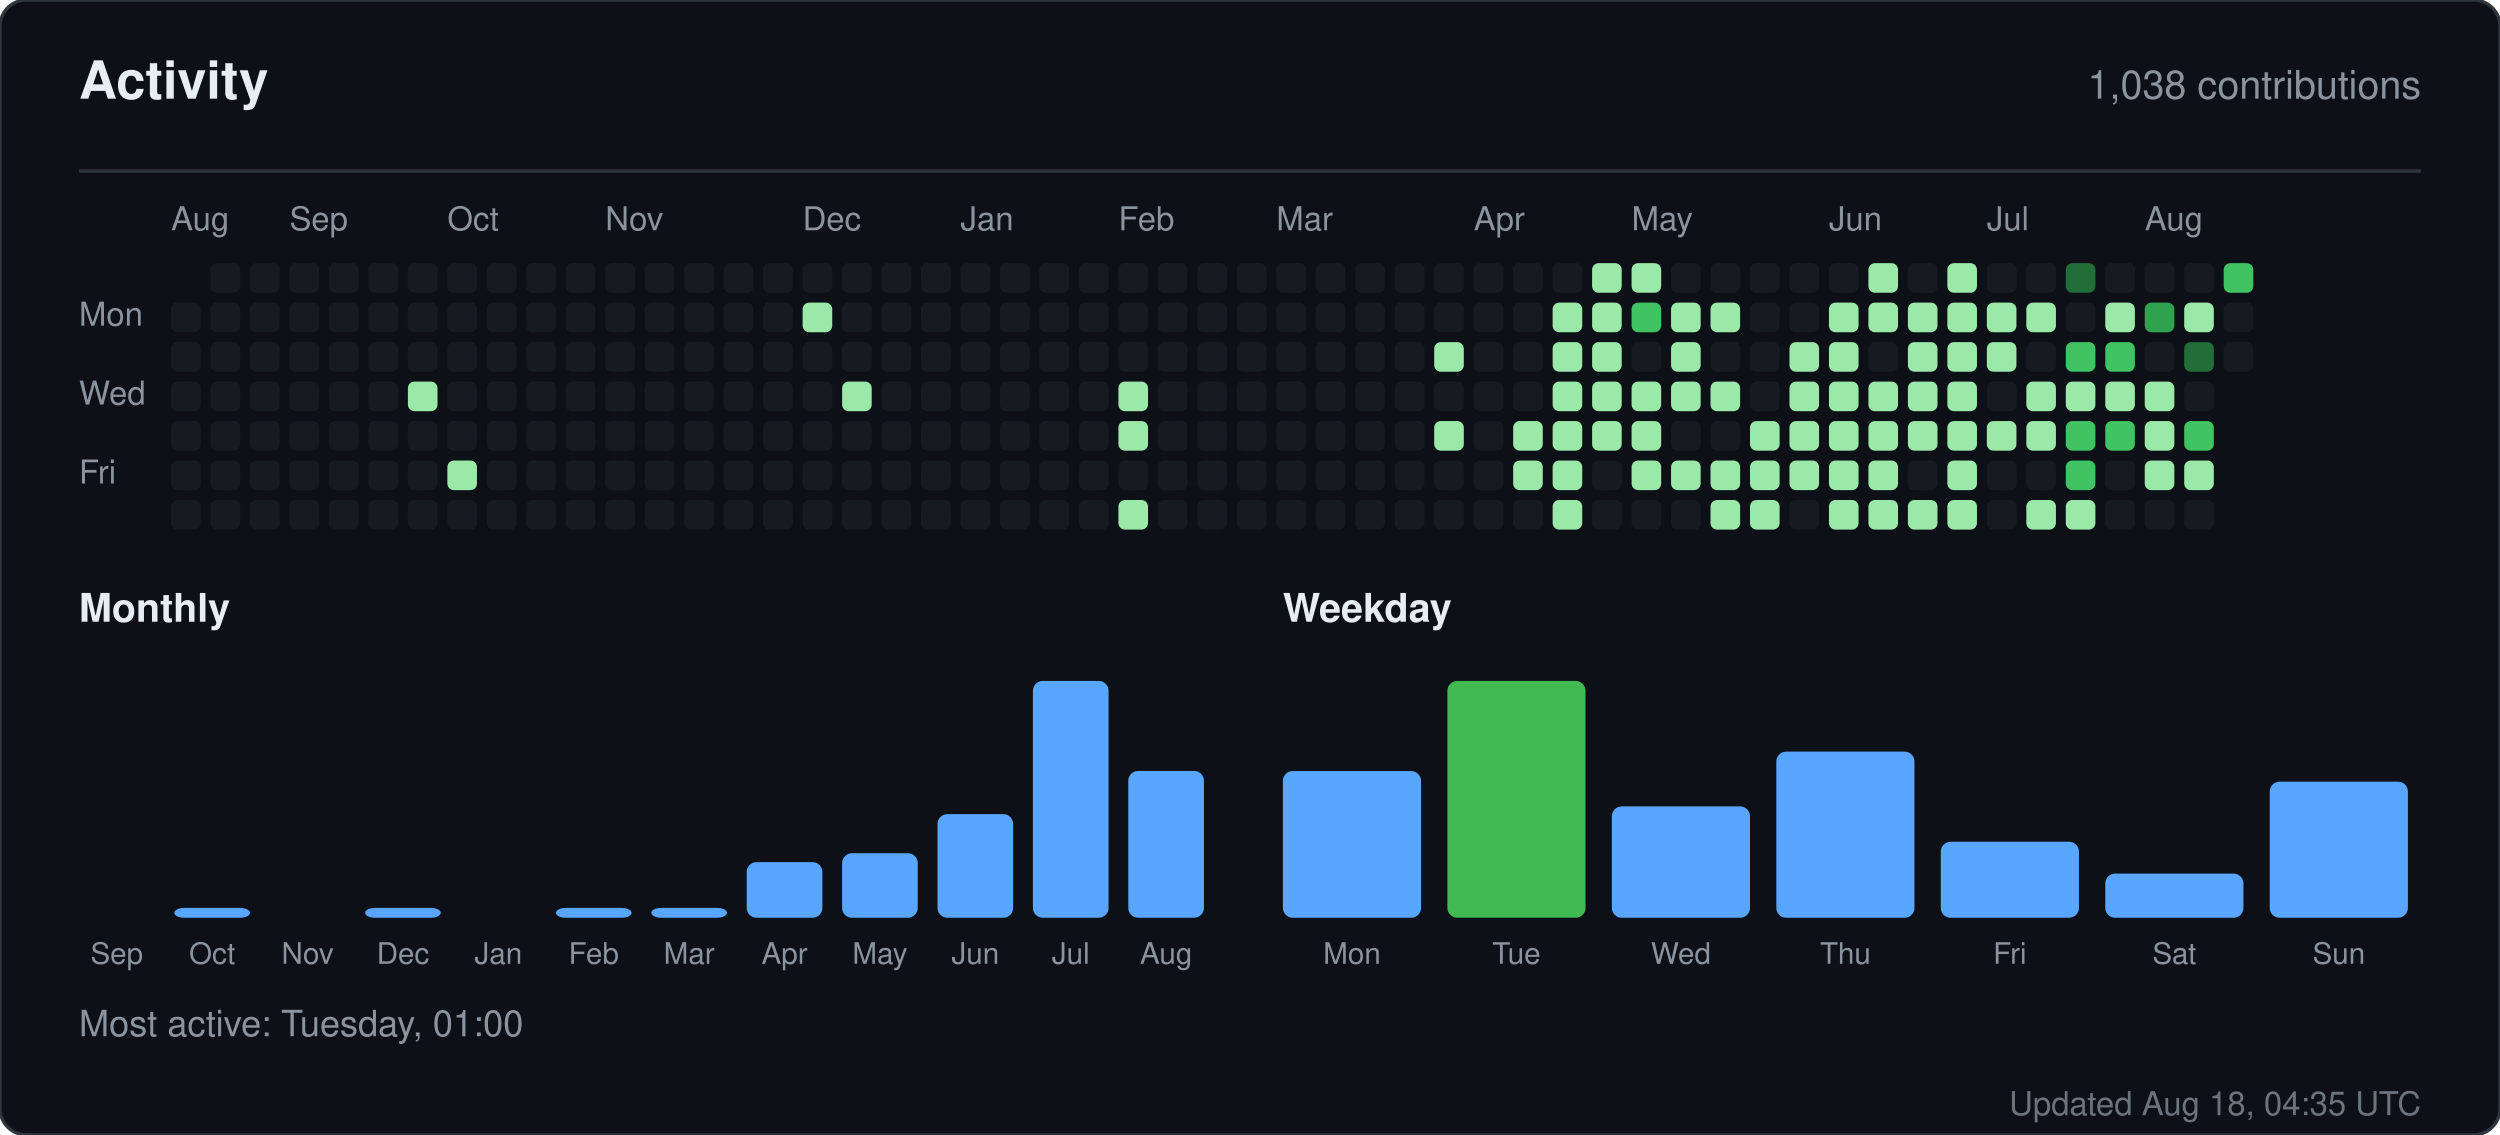
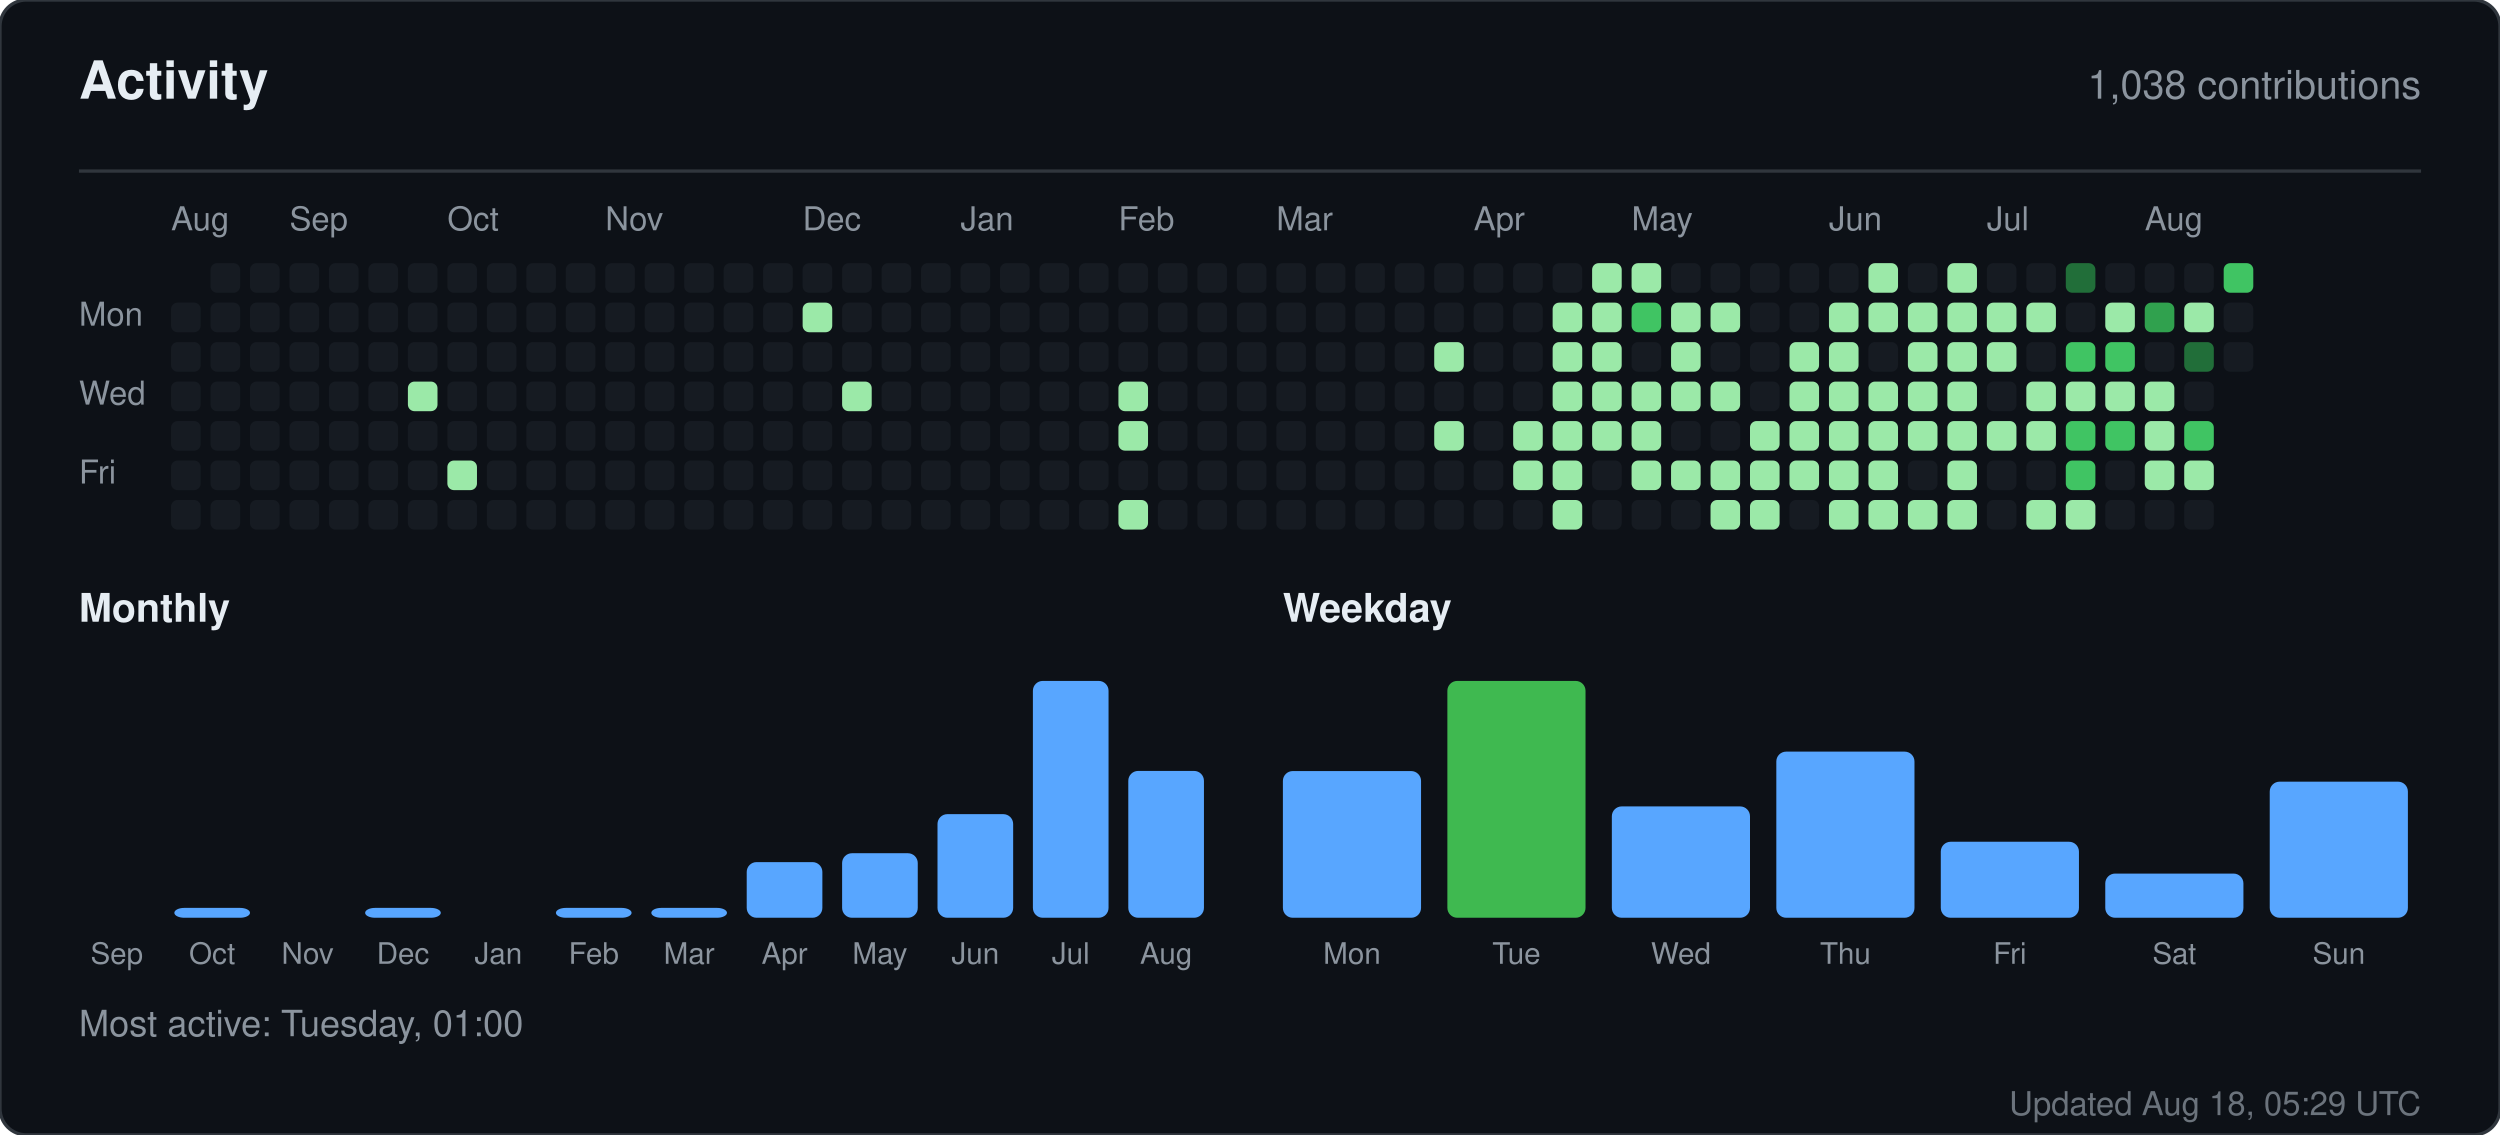
<svg xmlns="http://www.w3.org/2000/svg" width="760" height="345" viewBox="0 0 760 345" role="img" aria-label="Activity for sandiirawan12">
  <rect width="760" height="345" rx="8" fill="#0d1117" stroke="#30363d" />
  <g font-family="-apple-system, BlinkMacSystemFont, Segoe UI, Helvetica, Arial, sans-serif">
    <text x="24" y="30" fill="#e6edf3" font-size="16" font-weight="700">Activity</text>
    <text x="736" y="30" fill="#8b949e" font-size="12" text-anchor="end">1,038 contributions</text>
    <line x1="24" y1="52" x2="736" y2="52" stroke="#30363d" />
    <text x="52" y="70" fill="#8b949e" font-size="10">Aug</text>
    <text x="88" y="70" fill="#8b949e" font-size="10">Sep</text>
    <text x="136" y="70" fill="#8b949e" font-size="10">Oct</text>
    <text x="184" y="70" fill="#8b949e" font-size="10">Nov</text>
    <text x="244" y="70" fill="#8b949e" font-size="10">Dec</text>
    <text x="292" y="70" fill="#8b949e" font-size="10">Jan</text>
    <text x="340" y="70" fill="#8b949e" font-size="10">Feb</text>
    <text x="388" y="70" fill="#8b949e" font-size="10">Mar</text>
    <text x="448" y="70" fill="#8b949e" font-size="10">Apr</text>
    <text x="496" y="70" fill="#8b949e" font-size="10">May</text>
    <text x="556" y="70" fill="#8b949e" font-size="10">Jun</text>
    <text x="604" y="70" fill="#8b949e" font-size="10">Jul</text>
    <text x="652" y="70" fill="#8b949e" font-size="10">Aug</text>
    <text x="24" y="99" fill="#8b949e" font-size="10">Mon</text>
    <text x="24" y="123" fill="#8b949e" font-size="10">Wed</text>
    <text x="24" y="147" fill="#8b949e" font-size="10">Fri</text>
    <rect x="52" y="92" width="9" height="9" rx="2" fill="#161b22" />
    <rect x="52" y="104" width="9" height="9" rx="2" fill="#161b22" />
    <rect x="52" y="116" width="9" height="9" rx="2" fill="#161b22" />
    <rect x="52" y="128" width="9" height="9" rx="2" fill="#161b22" />
    <rect x="52" y="140" width="9" height="9" rx="2" fill="#161b22" />
    <rect x="52" y="152" width="9" height="9" rx="2" fill="#161b22" />
    <rect x="64" y="80" width="9" height="9" rx="2" fill="#161b22" />
    <rect x="64" y="92" width="9" height="9" rx="2" fill="#161b22" />
    <rect x="64" y="104" width="9" height="9" rx="2" fill="#161b22" />
    <rect x="64" y="116" width="9" height="9" rx="2" fill="#161b22" />
    <rect x="64" y="128" width="9" height="9" rx="2" fill="#161b22" />
    <rect x="64" y="140" width="9" height="9" rx="2" fill="#161b22" />
    <rect x="64" y="152" width="9" height="9" rx="2" fill="#161b22" />
    <rect x="76" y="80" width="9" height="9" rx="2" fill="#161b22" />
    <rect x="76" y="92" width="9" height="9" rx="2" fill="#161b22" />
    <rect x="76" y="104" width="9" height="9" rx="2" fill="#161b22" />
    <rect x="76" y="116" width="9" height="9" rx="2" fill="#161b22" />
    <rect x="76" y="128" width="9" height="9" rx="2" fill="#161b22" />
    <rect x="76" y="140" width="9" height="9" rx="2" fill="#161b22" />
    <rect x="76" y="152" width="9" height="9" rx="2" fill="#161b22" />
    <rect x="88" y="80" width="9" height="9" rx="2" fill="#161b22" />
    <rect x="88" y="92" width="9" height="9" rx="2" fill="#161b22" />
    <rect x="88" y="104" width="9" height="9" rx="2" fill="#161b22" />
    <rect x="88" y="116" width="9" height="9" rx="2" fill="#161b22" />
    <rect x="88" y="128" width="9" height="9" rx="2" fill="#161b22" />
    <rect x="88" y="140" width="9" height="9" rx="2" fill="#161b22" />
    <rect x="88" y="152" width="9" height="9" rx="2" fill="#161b22" />
    <rect x="100" y="80" width="9" height="9" rx="2" fill="#161b22" />
    <rect x="100" y="92" width="9" height="9" rx="2" fill="#161b22" />
    <rect x="100" y="104" width="9" height="9" rx="2" fill="#161b22" />
    <rect x="100" y="116" width="9" height="9" rx="2" fill="#161b22" />
    <rect x="100" y="128" width="9" height="9" rx="2" fill="#161b22" />
    <rect x="100" y="140" width="9" height="9" rx="2" fill="#161b22" />
    <rect x="100" y="152" width="9" height="9" rx="2" fill="#161b22" />
    <rect x="112" y="80" width="9" height="9" rx="2" fill="#161b22" />
    <rect x="112" y="92" width="9" height="9" rx="2" fill="#161b22" />
    <rect x="112" y="104" width="9" height="9" rx="2" fill="#161b22" />
    <rect x="112" y="116" width="9" height="9" rx="2" fill="#161b22" />
    <rect x="112" y="128" width="9" height="9" rx="2" fill="#161b22" />
    <rect x="112" y="140" width="9" height="9" rx="2" fill="#161b22" />
    <rect x="112" y="152" width="9" height="9" rx="2" fill="#161b22" />
    <rect x="124" y="80" width="9" height="9" rx="2" fill="#161b22" />
    <rect x="124" y="92" width="9" height="9" rx="2" fill="#161b22" />
    <rect x="124" y="104" width="9" height="9" rx="2" fill="#161b22" />
    <rect x="124" y="116" width="9" height="9" rx="2" fill="#9be9a8" />
    <rect x="124" y="128" width="9" height="9" rx="2" fill="#161b22" />
    <rect x="124" y="140" width="9" height="9" rx="2" fill="#161b22" />
    <rect x="124" y="152" width="9" height="9" rx="2" fill="#161b22" />
    <rect x="136" y="80" width="9" height="9" rx="2" fill="#161b22" />
    <rect x="136" y="92" width="9" height="9" rx="2" fill="#161b22" />
    <rect x="136" y="104" width="9" height="9" rx="2" fill="#161b22" />
    <rect x="136" y="116" width="9" height="9" rx="2" fill="#161b22" />
    <rect x="136" y="128" width="9" height="9" rx="2" fill="#161b22" />
    <rect x="136" y="140" width="9" height="9" rx="2" fill="#9be9a8" />
    <rect x="136" y="152" width="9" height="9" rx="2" fill="#161b22" />
    <rect x="148" y="80" width="9" height="9" rx="2" fill="#161b22" />
    <rect x="148" y="92" width="9" height="9" rx="2" fill="#161b22" />
    <rect x="148" y="104" width="9" height="9" rx="2" fill="#161b22" />
    <rect x="148" y="116" width="9" height="9" rx="2" fill="#161b22" />
    <rect x="148" y="128" width="9" height="9" rx="2" fill="#161b22" />
    <rect x="148" y="140" width="9" height="9" rx="2" fill="#161b22" />
    <rect x="148" y="152" width="9" height="9" rx="2" fill="#161b22" />
    <rect x="160" y="80" width="9" height="9" rx="2" fill="#161b22" />
    <rect x="160" y="92" width="9" height="9" rx="2" fill="#161b22" />
    <rect x="160" y="104" width="9" height="9" rx="2" fill="#161b22" />
    <rect x="160" y="116" width="9" height="9" rx="2" fill="#161b22" />
    <rect x="160" y="128" width="9" height="9" rx="2" fill="#161b22" />
    <rect x="160" y="140" width="9" height="9" rx="2" fill="#161b22" />
    <rect x="160" y="152" width="9" height="9" rx="2" fill="#161b22" />
    <rect x="172" y="80" width="9" height="9" rx="2" fill="#161b22" />
    <rect x="172" y="92" width="9" height="9" rx="2" fill="#161b22" />
    <rect x="172" y="104" width="9" height="9" rx="2" fill="#161b22" />
    <rect x="172" y="116" width="9" height="9" rx="2" fill="#161b22" />
    <rect x="172" y="128" width="9" height="9" rx="2" fill="#161b22" />
    <rect x="172" y="140" width="9" height="9" rx="2" fill="#161b22" />
    <rect x="172" y="152" width="9" height="9" rx="2" fill="#161b22" />
    <rect x="184" y="80" width="9" height="9" rx="2" fill="#161b22" />
    <rect x="184" y="92" width="9" height="9" rx="2" fill="#161b22" />
    <rect x="184" y="104" width="9" height="9" rx="2" fill="#161b22" />
    <rect x="184" y="116" width="9" height="9" rx="2" fill="#161b22" />
    <rect x="184" y="128" width="9" height="9" rx="2" fill="#161b22" />
    <rect x="184" y="140" width="9" height="9" rx="2" fill="#161b22" />
    <rect x="184" y="152" width="9" height="9" rx="2" fill="#161b22" />
    <rect x="196" y="80" width="9" height="9" rx="2" fill="#161b22" />
    <rect x="196" y="92" width="9" height="9" rx="2" fill="#161b22" />
    <rect x="196" y="104" width="9" height="9" rx="2" fill="#161b22" />
    <rect x="196" y="116" width="9" height="9" rx="2" fill="#161b22" />
    <rect x="196" y="128" width="9" height="9" rx="2" fill="#161b22" />
    <rect x="196" y="140" width="9" height="9" rx="2" fill="#161b22" />
    <rect x="196" y="152" width="9" height="9" rx="2" fill="#161b22" />
    <rect x="208" y="80" width="9" height="9" rx="2" fill="#161b22" />
    <rect x="208" y="92" width="9" height="9" rx="2" fill="#161b22" />
    <rect x="208" y="104" width="9" height="9" rx="2" fill="#161b22" />
    <rect x="208" y="116" width="9" height="9" rx="2" fill="#161b22" />
    <rect x="208" y="128" width="9" height="9" rx="2" fill="#161b22" />
    <rect x="208" y="140" width="9" height="9" rx="2" fill="#161b22" />
    <rect x="208" y="152" width="9" height="9" rx="2" fill="#161b22" />
    <rect x="220" y="80" width="9" height="9" rx="2" fill="#161b22" />
    <rect x="220" y="92" width="9" height="9" rx="2" fill="#161b22" />
    <rect x="220" y="104" width="9" height="9" rx="2" fill="#161b22" />
    <rect x="220" y="116" width="9" height="9" rx="2" fill="#161b22" />
    <rect x="220" y="128" width="9" height="9" rx="2" fill="#161b22" />
    <rect x="220" y="140" width="9" height="9" rx="2" fill="#161b22" />
    <rect x="220" y="152" width="9" height="9" rx="2" fill="#161b22" />
    <rect x="232" y="80" width="9" height="9" rx="2" fill="#161b22" />
    <rect x="232" y="92" width="9" height="9" rx="2" fill="#161b22" />
    <rect x="232" y="104" width="9" height="9" rx="2" fill="#161b22" />
    <rect x="232" y="116" width="9" height="9" rx="2" fill="#161b22" />
    <rect x="232" y="128" width="9" height="9" rx="2" fill="#161b22" />
    <rect x="232" y="140" width="9" height="9" rx="2" fill="#161b22" />
    <rect x="232" y="152" width="9" height="9" rx="2" fill="#161b22" />
    <rect x="244" y="80" width="9" height="9" rx="2" fill="#161b22" />
    <rect x="244" y="92" width="9" height="9" rx="2" fill="#9be9a8" />
    <rect x="244" y="104" width="9" height="9" rx="2" fill="#161b22" />
    <rect x="244" y="116" width="9" height="9" rx="2" fill="#161b22" />
    <rect x="244" y="128" width="9" height="9" rx="2" fill="#161b22" />
    <rect x="244" y="140" width="9" height="9" rx="2" fill="#161b22" />
    <rect x="244" y="152" width="9" height="9" rx="2" fill="#161b22" />
    <rect x="256" y="80" width="9" height="9" rx="2" fill="#161b22" />
    <rect x="256" y="92" width="9" height="9" rx="2" fill="#161b22" />
    <rect x="256" y="104" width="9" height="9" rx="2" fill="#161b22" />
    <rect x="256" y="116" width="9" height="9" rx="2" fill="#9be9a8" />
    <rect x="256" y="128" width="9" height="9" rx="2" fill="#161b22" />
    <rect x="256" y="140" width="9" height="9" rx="2" fill="#161b22" />
    <rect x="256" y="152" width="9" height="9" rx="2" fill="#161b22" />
    <rect x="268" y="80" width="9" height="9" rx="2" fill="#161b22" />
    <rect x="268" y="92" width="9" height="9" rx="2" fill="#161b22" />
    <rect x="268" y="104" width="9" height="9" rx="2" fill="#161b22" />
    <rect x="268" y="116" width="9" height="9" rx="2" fill="#161b22" />
    <rect x="268" y="128" width="9" height="9" rx="2" fill="#161b22" />
    <rect x="268" y="140" width="9" height="9" rx="2" fill="#161b22" />
    <rect x="268" y="152" width="9" height="9" rx="2" fill="#161b22" />
    <rect x="280" y="80" width="9" height="9" rx="2" fill="#161b22" />
    <rect x="280" y="92" width="9" height="9" rx="2" fill="#161b22" />
    <rect x="280" y="104" width="9" height="9" rx="2" fill="#161b22" />
    <rect x="280" y="116" width="9" height="9" rx="2" fill="#161b22" />
    <rect x="280" y="128" width="9" height="9" rx="2" fill="#161b22" />
    <rect x="280" y="140" width="9" height="9" rx="2" fill="#161b22" />
    <rect x="280" y="152" width="9" height="9" rx="2" fill="#161b22" />
    <rect x="292" y="80" width="9" height="9" rx="2" fill="#161b22" />
    <rect x="292" y="92" width="9" height="9" rx="2" fill="#161b22" />
    <rect x="292" y="104" width="9" height="9" rx="2" fill="#161b22" />
    <rect x="292" y="116" width="9" height="9" rx="2" fill="#161b22" />
    <rect x="292" y="128" width="9" height="9" rx="2" fill="#161b22" />
    <rect x="292" y="140" width="9" height="9" rx="2" fill="#161b22" />
    <rect x="292" y="152" width="9" height="9" rx="2" fill="#161b22" />
    <rect x="304" y="80" width="9" height="9" rx="2" fill="#161b22" />
    <rect x="304" y="92" width="9" height="9" rx="2" fill="#161b22" />
    <rect x="304" y="104" width="9" height="9" rx="2" fill="#161b22" />
    <rect x="304" y="116" width="9" height="9" rx="2" fill="#161b22" />
    <rect x="304" y="128" width="9" height="9" rx="2" fill="#161b22" />
    <rect x="304" y="140" width="9" height="9" rx="2" fill="#161b22" />
    <rect x="304" y="152" width="9" height="9" rx="2" fill="#161b22" />
    <rect x="316" y="80" width="9" height="9" rx="2" fill="#161b22" />
    <rect x="316" y="92" width="9" height="9" rx="2" fill="#161b22" />
    <rect x="316" y="104" width="9" height="9" rx="2" fill="#161b22" />
    <rect x="316" y="116" width="9" height="9" rx="2" fill="#161b22" />
    <rect x="316" y="128" width="9" height="9" rx="2" fill="#161b22" />
    <rect x="316" y="140" width="9" height="9" rx="2" fill="#161b22" />
    <rect x="316" y="152" width="9" height="9" rx="2" fill="#161b22" />
    <rect x="328" y="80" width="9" height="9" rx="2" fill="#161b22" />
    <rect x="328" y="92" width="9" height="9" rx="2" fill="#161b22" />
    <rect x="328" y="104" width="9" height="9" rx="2" fill="#161b22" />
    <rect x="328" y="116" width="9" height="9" rx="2" fill="#161b22" />
    <rect x="328" y="128" width="9" height="9" rx="2" fill="#161b22" />
    <rect x="328" y="140" width="9" height="9" rx="2" fill="#161b22" />
    <rect x="328" y="152" width="9" height="9" rx="2" fill="#161b22" />
    <rect x="340" y="80" width="9" height="9" rx="2" fill="#161b22" />
    <rect x="340" y="92" width="9" height="9" rx="2" fill="#161b22" />
    <rect x="340" y="104" width="9" height="9" rx="2" fill="#161b22" />
    <rect x="340" y="116" width="9" height="9" rx="2" fill="#9be9a8" />
    <rect x="340" y="128" width="9" height="9" rx="2" fill="#9be9a8" />
    <rect x="340" y="140" width="9" height="9" rx="2" fill="#161b22" />
    <rect x="340" y="152" width="9" height="9" rx="2" fill="#9be9a8" />
    <rect x="352" y="80" width="9" height="9" rx="2" fill="#161b22" />
    <rect x="352" y="92" width="9" height="9" rx="2" fill="#161b22" />
    <rect x="352" y="104" width="9" height="9" rx="2" fill="#161b22" />
    <rect x="352" y="116" width="9" height="9" rx="2" fill="#161b22" />
    <rect x="352" y="128" width="9" height="9" rx="2" fill="#161b22" />
    <rect x="352" y="140" width="9" height="9" rx="2" fill="#161b22" />
    <rect x="352" y="152" width="9" height="9" rx="2" fill="#161b22" />
    <rect x="364" y="80" width="9" height="9" rx="2" fill="#161b22" />
    <rect x="364" y="92" width="9" height="9" rx="2" fill="#161b22" />
    <rect x="364" y="104" width="9" height="9" rx="2" fill="#161b22" />
    <rect x="364" y="116" width="9" height="9" rx="2" fill="#161b22" />
    <rect x="364" y="128" width="9" height="9" rx="2" fill="#161b22" />
    <rect x="364" y="140" width="9" height="9" rx="2" fill="#161b22" />
    <rect x="364" y="152" width="9" height="9" rx="2" fill="#161b22" />
    <rect x="376" y="80" width="9" height="9" rx="2" fill="#161b22" />
    <rect x="376" y="92" width="9" height="9" rx="2" fill="#161b22" />
    <rect x="376" y="104" width="9" height="9" rx="2" fill="#161b22" />
    <rect x="376" y="116" width="9" height="9" rx="2" fill="#161b22" />
    <rect x="376" y="128" width="9" height="9" rx="2" fill="#161b22" />
    <rect x="376" y="140" width="9" height="9" rx="2" fill="#161b22" />
    <rect x="376" y="152" width="9" height="9" rx="2" fill="#161b22" />
    <rect x="388" y="80" width="9" height="9" rx="2" fill="#161b22" />
    <rect x="388" y="92" width="9" height="9" rx="2" fill="#161b22" />
    <rect x="388" y="104" width="9" height="9" rx="2" fill="#161b22" />
    <rect x="388" y="116" width="9" height="9" rx="2" fill="#161b22" />
    <rect x="388" y="128" width="9" height="9" rx="2" fill="#161b22" />
    <rect x="388" y="140" width="9" height="9" rx="2" fill="#161b22" />
    <rect x="388" y="152" width="9" height="9" rx="2" fill="#161b22" />
    <rect x="400" y="80" width="9" height="9" rx="2" fill="#161b22" />
    <rect x="400" y="92" width="9" height="9" rx="2" fill="#161b22" />
    <rect x="400" y="104" width="9" height="9" rx="2" fill="#161b22" />
    <rect x="400" y="116" width="9" height="9" rx="2" fill="#161b22" />
    <rect x="400" y="128" width="9" height="9" rx="2" fill="#161b22" />
    <rect x="400" y="140" width="9" height="9" rx="2" fill="#161b22" />
    <rect x="400" y="152" width="9" height="9" rx="2" fill="#161b22" />
    <rect x="412" y="80" width="9" height="9" rx="2" fill="#161b22" />
    <rect x="412" y="92" width="9" height="9" rx="2" fill="#161b22" />
    <rect x="412" y="104" width="9" height="9" rx="2" fill="#161b22" />
    <rect x="412" y="116" width="9" height="9" rx="2" fill="#161b22" />
    <rect x="412" y="128" width="9" height="9" rx="2" fill="#161b22" />
    <rect x="412" y="140" width="9" height="9" rx="2" fill="#161b22" />
    <rect x="412" y="152" width="9" height="9" rx="2" fill="#161b22" />
    <rect x="424" y="80" width="9" height="9" rx="2" fill="#161b22" />
    <rect x="424" y="92" width="9" height="9" rx="2" fill="#161b22" />
    <rect x="424" y="104" width="9" height="9" rx="2" fill="#161b22" />
    <rect x="424" y="116" width="9" height="9" rx="2" fill="#161b22" />
    <rect x="424" y="128" width="9" height="9" rx="2" fill="#161b22" />
    <rect x="424" y="140" width="9" height="9" rx="2" fill="#161b22" />
    <rect x="424" y="152" width="9" height="9" rx="2" fill="#161b22" />
    <rect x="436" y="80" width="9" height="9" rx="2" fill="#161b22" />
    <rect x="436" y="92" width="9" height="9" rx="2" fill="#161b22" />
    <rect x="436" y="104" width="9" height="9" rx="2" fill="#9be9a8" />
    <rect x="436" y="116" width="9" height="9" rx="2" fill="#161b22" />
    <rect x="436" y="128" width="9" height="9" rx="2" fill="#9be9a8" />
    <rect x="436" y="140" width="9" height="9" rx="2" fill="#161b22" />
    <rect x="436" y="152" width="9" height="9" rx="2" fill="#161b22" />
    <rect x="448" y="80" width="9" height="9" rx="2" fill="#161b22" />
    <rect x="448" y="92" width="9" height="9" rx="2" fill="#161b22" />
    <rect x="448" y="104" width="9" height="9" rx="2" fill="#161b22" />
    <rect x="448" y="116" width="9" height="9" rx="2" fill="#161b22" />
    <rect x="448" y="128" width="9" height="9" rx="2" fill="#161b22" />
    <rect x="448" y="140" width="9" height="9" rx="2" fill="#161b22" />
    <rect x="448" y="152" width="9" height="9" rx="2" fill="#161b22" />
    <rect x="460" y="80" width="9" height="9" rx="2" fill="#161b22" />
    <rect x="460" y="92" width="9" height="9" rx="2" fill="#161b22" />
    <rect x="460" y="104" width="9" height="9" rx="2" fill="#161b22" />
    <rect x="460" y="116" width="9" height="9" rx="2" fill="#161b22" />
    <rect x="460" y="128" width="9" height="9" rx="2" fill="#9be9a8" />
    <rect x="460" y="140" width="9" height="9" rx="2" fill="#9be9a8" />
    <rect x="460" y="152" width="9" height="9" rx="2" fill="#161b22" />
    <rect x="472" y="80" width="9" height="9" rx="2" fill="#161b22" />
    <rect x="472" y="92" width="9" height="9" rx="2" fill="#9be9a8" />
    <rect x="472" y="104" width="9" height="9" rx="2" fill="#9be9a8" />
    <rect x="472" y="116" width="9" height="9" rx="2" fill="#9be9a8" />
    <rect x="472" y="128" width="9" height="9" rx="2" fill="#9be9a8" />
    <rect x="472" y="140" width="9" height="9" rx="2" fill="#9be9a8" />
    <rect x="472" y="152" width="9" height="9" rx="2" fill="#9be9a8" />
    <rect x="484" y="80" width="9" height="9" rx="2" fill="#9be9a8" />
    <rect x="484" y="92" width="9" height="9" rx="2" fill="#9be9a8" />
    <rect x="484" y="104" width="9" height="9" rx="2" fill="#9be9a8" />
    <rect x="484" y="116" width="9" height="9" rx="2" fill="#9be9a8" />
    <rect x="484" y="128" width="9" height="9" rx="2" fill="#9be9a8" />
    <rect x="484" y="140" width="9" height="9" rx="2" fill="#161b22" />
    <rect x="484" y="152" width="9" height="9" rx="2" fill="#161b22" />
    <rect x="496" y="80" width="9" height="9" rx="2" fill="#9be9a8" />
    <rect x="496" y="92" width="9" height="9" rx="2" fill="#40c463" />
    <rect x="496" y="104" width="9" height="9" rx="2" fill="#161b22" />
    <rect x="496" y="116" width="9" height="9" rx="2" fill="#9be9a8" />
    <rect x="496" y="128" width="9" height="9" rx="2" fill="#9be9a8" />
    <rect x="496" y="140" width="9" height="9" rx="2" fill="#9be9a8" />
    <rect x="496" y="152" width="9" height="9" rx="2" fill="#161b22" />
    <rect x="508" y="80" width="9" height="9" rx="2" fill="#161b22" />
    <rect x="508" y="92" width="9" height="9" rx="2" fill="#9be9a8" />
    <rect x="508" y="104" width="9" height="9" rx="2" fill="#9be9a8" />
    <rect x="508" y="116" width="9" height="9" rx="2" fill="#9be9a8" />
    <rect x="508" y="128" width="9" height="9" rx="2" fill="#161b22" />
    <rect x="508" y="140" width="9" height="9" rx="2" fill="#9be9a8" />
    <rect x="508" y="152" width="9" height="9" rx="2" fill="#161b22" />
    <rect x="520" y="80" width="9" height="9" rx="2" fill="#161b22" />
    <rect x="520" y="92" width="9" height="9" rx="2" fill="#9be9a8" />
    <rect x="520" y="104" width="9" height="9" rx="2" fill="#161b22" />
    <rect x="520" y="116" width="9" height="9" rx="2" fill="#9be9a8" />
    <rect x="520" y="128" width="9" height="9" rx="2" fill="#161b22" />
    <rect x="520" y="140" width="9" height="9" rx="2" fill="#9be9a8" />
    <rect x="520" y="152" width="9" height="9" rx="2" fill="#9be9a8" />
    <rect x="532" y="80" width="9" height="9" rx="2" fill="#161b22" />
    <rect x="532" y="92" width="9" height="9" rx="2" fill="#161b22" />
    <rect x="532" y="104" width="9" height="9" rx="2" fill="#161b22" />
    <rect x="532" y="116" width="9" height="9" rx="2" fill="#161b22" />
    <rect x="532" y="128" width="9" height="9" rx="2" fill="#9be9a8" />
    <rect x="532" y="140" width="9" height="9" rx="2" fill="#9be9a8" />
    <rect x="532" y="152" width="9" height="9" rx="2" fill="#9be9a8" />
    <rect x="544" y="80" width="9" height="9" rx="2" fill="#161b22" />
    <rect x="544" y="92" width="9" height="9" rx="2" fill="#161b22" />
    <rect x="544" y="104" width="9" height="9" rx="2" fill="#9be9a8" />
    <rect x="544" y="116" width="9" height="9" rx="2" fill="#9be9a8" />
    <rect x="544" y="128" width="9" height="9" rx="2" fill="#9be9a8" />
    <rect x="544" y="140" width="9" height="9" rx="2" fill="#9be9a8" />
    <rect x="544" y="152" width="9" height="9" rx="2" fill="#161b22" />
    <rect x="556" y="80" width="9" height="9" rx="2" fill="#161b22" />
    <rect x="556" y="92" width="9" height="9" rx="2" fill="#9be9a8" />
    <rect x="556" y="104" width="9" height="9" rx="2" fill="#9be9a8" />
    <rect x="556" y="116" width="9" height="9" rx="2" fill="#9be9a8" />
    <rect x="556" y="128" width="9" height="9" rx="2" fill="#9be9a8" />
    <rect x="556" y="140" width="9" height="9" rx="2" fill="#9be9a8" />
    <rect x="556" y="152" width="9" height="9" rx="2" fill="#9be9a8" />
    <rect x="568" y="80" width="9" height="9" rx="2" fill="#9be9a8" />
    <rect x="568" y="92" width="9" height="9" rx="2" fill="#9be9a8" />
    <rect x="568" y="104" width="9" height="9" rx="2" fill="#161b22" />
    <rect x="568" y="116" width="9" height="9" rx="2" fill="#9be9a8" />
    <rect x="568" y="128" width="9" height="9" rx="2" fill="#9be9a8" />
    <rect x="568" y="140" width="9" height="9" rx="2" fill="#9be9a8" />
    <rect x="568" y="152" width="9" height="9" rx="2" fill="#9be9a8" />
    <rect x="580" y="80" width="9" height="9" rx="2" fill="#161b22" />
    <rect x="580" y="92" width="9" height="9" rx="2" fill="#9be9a8" />
    <rect x="580" y="104" width="9" height="9" rx="2" fill="#9be9a8" />
    <rect x="580" y="116" width="9" height="9" rx="2" fill="#9be9a8" />
    <rect x="580" y="128" width="9" height="9" rx="2" fill="#9be9a8" />
    <rect x="580" y="140" width="9" height="9" rx="2" fill="#161b22" />
    <rect x="580" y="152" width="9" height="9" rx="2" fill="#9be9a8" />
    <rect x="592" y="80" width="9" height="9" rx="2" fill="#9be9a8" />
    <rect x="592" y="92" width="9" height="9" rx="2" fill="#9be9a8" />
    <rect x="592" y="104" width="9" height="9" rx="2" fill="#9be9a8" />
    <rect x="592" y="116" width="9" height="9" rx="2" fill="#9be9a8" />
    <rect x="592" y="128" width="9" height="9" rx="2" fill="#9be9a8" />
    <rect x="592" y="140" width="9" height="9" rx="2" fill="#9be9a8" />
    <rect x="592" y="152" width="9" height="9" rx="2" fill="#9be9a8" />
    <rect x="604" y="80" width="9" height="9" rx="2" fill="#161b22" />
    <rect x="604" y="92" width="9" height="9" rx="2" fill="#9be9a8" />
    <rect x="604" y="104" width="9" height="9" rx="2" fill="#9be9a8" />
    <rect x="604" y="116" width="9" height="9" rx="2" fill="#161b22" />
    <rect x="604" y="128" width="9" height="9" rx="2" fill="#9be9a8" />
    <rect x="604" y="140" width="9" height="9" rx="2" fill="#161b22" />
    <rect x="604" y="152" width="9" height="9" rx="2" fill="#161b22" />
    <rect x="616" y="80" width="9" height="9" rx="2" fill="#161b22" />
    <rect x="616" y="92" width="9" height="9" rx="2" fill="#9be9a8" />
    <rect x="616" y="104" width="9" height="9" rx="2" fill="#161b22" />
    <rect x="616" y="116" width="9" height="9" rx="2" fill="#9be9a8" />
    <rect x="616" y="128" width="9" height="9" rx="2" fill="#9be9a8" />
    <rect x="616" y="140" width="9" height="9" rx="2" fill="#161b22" />
    <rect x="616" y="152" width="9" height="9" rx="2" fill="#9be9a8" />
    <rect x="628" y="80" width="9" height="9" rx="2" fill="#216e39" />
    <rect x="628" y="92" width="9" height="9" rx="2" fill="#161b22" />
    <rect x="628" y="104" width="9" height="9" rx="2" fill="#40c463" />
    <rect x="628" y="116" width="9" height="9" rx="2" fill="#9be9a8" />
    <rect x="628" y="128" width="9" height="9" rx="2" fill="#40c463" />
    <rect x="628" y="140" width="9" height="9" rx="2" fill="#40c463" />
    <rect x="628" y="152" width="9" height="9" rx="2" fill="#9be9a8" />
    <rect x="640" y="80" width="9" height="9" rx="2" fill="#161b22" />
    <rect x="640" y="92" width="9" height="9" rx="2" fill="#9be9a8" />
    <rect x="640" y="104" width="9" height="9" rx="2" fill="#40c463" />
    <rect x="640" y="116" width="9" height="9" rx="2" fill="#9be9a8" />
    <rect x="640" y="128" width="9" height="9" rx="2" fill="#40c463" />
    <rect x="640" y="140" width="9" height="9" rx="2" fill="#161b22" />
    <rect x="640" y="152" width="9" height="9" rx="2" fill="#161b22" />
    <rect x="652" y="80" width="9" height="9" rx="2" fill="#161b22" />
    <rect x="652" y="92" width="9" height="9" rx="2" fill="#30a14e" />
    <rect x="652" y="104" width="9" height="9" rx="2" fill="#161b22" />
    <rect x="652" y="116" width="9" height="9" rx="2" fill="#9be9a8" />
    <rect x="652" y="128" width="9" height="9" rx="2" fill="#9be9a8" />
    <rect x="652" y="140" width="9" height="9" rx="2" fill="#9be9a8" />
    <rect x="652" y="152" width="9" height="9" rx="2" fill="#161b22" />
    <rect x="664" y="80" width="9" height="9" rx="2" fill="#161b22" />
    <rect x="664" y="92" width="9" height="9" rx="2" fill="#9be9a8" />
    <rect x="664" y="104" width="9" height="9" rx="2" fill="#216e39" />
    <rect x="664" y="116" width="9" height="9" rx="2" fill="#161b22" />
    <rect x="664" y="128" width="9" height="9" rx="2" fill="#40c463" />
    <rect x="664" y="140" width="9" height="9" rx="2" fill="#9be9a8" />
    <rect x="664" y="152" width="9" height="9" rx="2" fill="#161b22" />
    <rect x="676" y="80" width="9" height="9" rx="2" fill="#40c463" />
    <rect x="676" y="92" width="9" height="9" rx="2" fill="#161b22" />
    <rect x="676" y="104" width="9" height="9" rx="2" fill="#161b22" />
    <text x="24" y="189" fill="#e6edf3" font-size="12" font-weight="600">Monthly</text>
    <text x="390" y="189" fill="#e6edf3" font-size="12" font-weight="600">Weekday</text>
    <rect x="24" y="279" width="23" height="0" rx="3" fill="#58a6ff" />
    <text x="35.5" y="293" fill="#8b949e" font-size="9" text-anchor="middle">Sep</text>
    <rect x="53" y="276" width="23" height="3" rx="3" fill="#58a6ff" />
    <text x="64.5" y="293" fill="#8b949e" font-size="9" text-anchor="middle">Oct</text>
    <rect x="82" y="279" width="23" height="0" rx="3" fill="#58a6ff" />
    <text x="93.5" y="293" fill="#8b949e" font-size="9" text-anchor="middle">Nov</text>
    <rect x="111" y="276" width="23" height="3" rx="3" fill="#58a6ff" />
    <text x="122.5" y="293" fill="#8b949e" font-size="9" text-anchor="middle">Dec</text>
    <rect x="140" y="279" width="23" height="0" rx="3" fill="#58a6ff" />
    <text x="151.5" y="293" fill="#8b949e" font-size="9" text-anchor="middle">Jan</text>
    <rect x="169" y="276" width="23" height="3" rx="3" fill="#58a6ff" />
    <text x="180.5" y="293" fill="#8b949e" font-size="9" text-anchor="middle">Feb</text>
    <rect x="198" y="276" width="23" height="3" rx="3" fill="#58a6ff" />
    <text x="209.5" y="293" fill="#8b949e" font-size="9" text-anchor="middle">Mar</text>
    <rect x="227" y="262.08" width="23" height="16.92" rx="3" fill="#58a6ff" />
    <text x="238.5" y="293" fill="#8b949e" font-size="9" text-anchor="middle">Apr</text>
    <rect x="256" y="259.38" width="23" height="19.62" rx="3" fill="#58a6ff" />
    <text x="267.5" y="293" fill="#8b949e" font-size="9" text-anchor="middle">May</text>
    <rect x="285" y="247.5" width="23" height="31.5" rx="3" fill="#58a6ff" />
    <text x="296.5" y="293" fill="#8b949e" font-size="9" text-anchor="middle">Jun</text>
    <rect x="314" y="207" width="23" height="72" rx="3" fill="#58a6ff" />
    <text x="325.5" y="293" fill="#8b949e" font-size="9" text-anchor="middle">Jul</text>
    <rect x="343" y="234.36" width="23" height="44.64" rx="3" fill="#58a6ff" />
    <text x="354.5" y="293" fill="#8b949e" font-size="9" text-anchor="middle">Aug</text>
    <rect x="390" y="234.403" width="42" height="44.597" rx="3" fill="#58a6ff" />
    <text x="411" y="293" fill="#8b949e" font-size="9" text-anchor="middle">Mon</text>
    <rect x="440" y="207" width="42" height="72" rx="3" fill="#3fb950" />
    <text x="461" y="293" fill="#8b949e" font-size="9" text-anchor="middle">Tue</text>
    <rect x="490" y="245.149" width="42" height="33.851" rx="3" fill="#58a6ff" />
    <text x="511" y="293" fill="#8b949e" font-size="9" text-anchor="middle">Wed</text>
    <rect x="540" y="228.493" width="42" height="50.507" rx="3" fill="#58a6ff" />
    <text x="561" y="293" fill="#8b949e" font-size="9" text-anchor="middle">Thu</text>
    <rect x="590" y="255.896" width="42" height="23.104" rx="3" fill="#58a6ff" />
    <text x="611" y="293" fill="#8b949e" font-size="9" text-anchor="middle">Fri</text>
    <rect x="640" y="265.567" width="42" height="13.433" rx="3" fill="#58a6ff" />
    <text x="661" y="293" fill="#8b949e" font-size="9" text-anchor="middle">Sat</text>
    <rect x="690" y="237.627" width="42" height="41.373" rx="3" fill="#58a6ff" />
    <text x="711" y="293" fill="#8b949e" font-size="9" text-anchor="middle">Sun</text>
    <text x="24" y="315" fill="#8b949e" font-size="11">Most active: Tuesday, 01:00</text>
-     <text x="736" y="339" fill="#8b949e" font-size="10" text-anchor="end" opacity="0.75">Updated Aug 18, 04:35 UTC</text>
+     <text x="736" y="339" fill="#8b949e" font-size="10" text-anchor="end" opacity="0.75">Updated Aug 18, 05:29 UTC</text>
  </g>
</svg>
